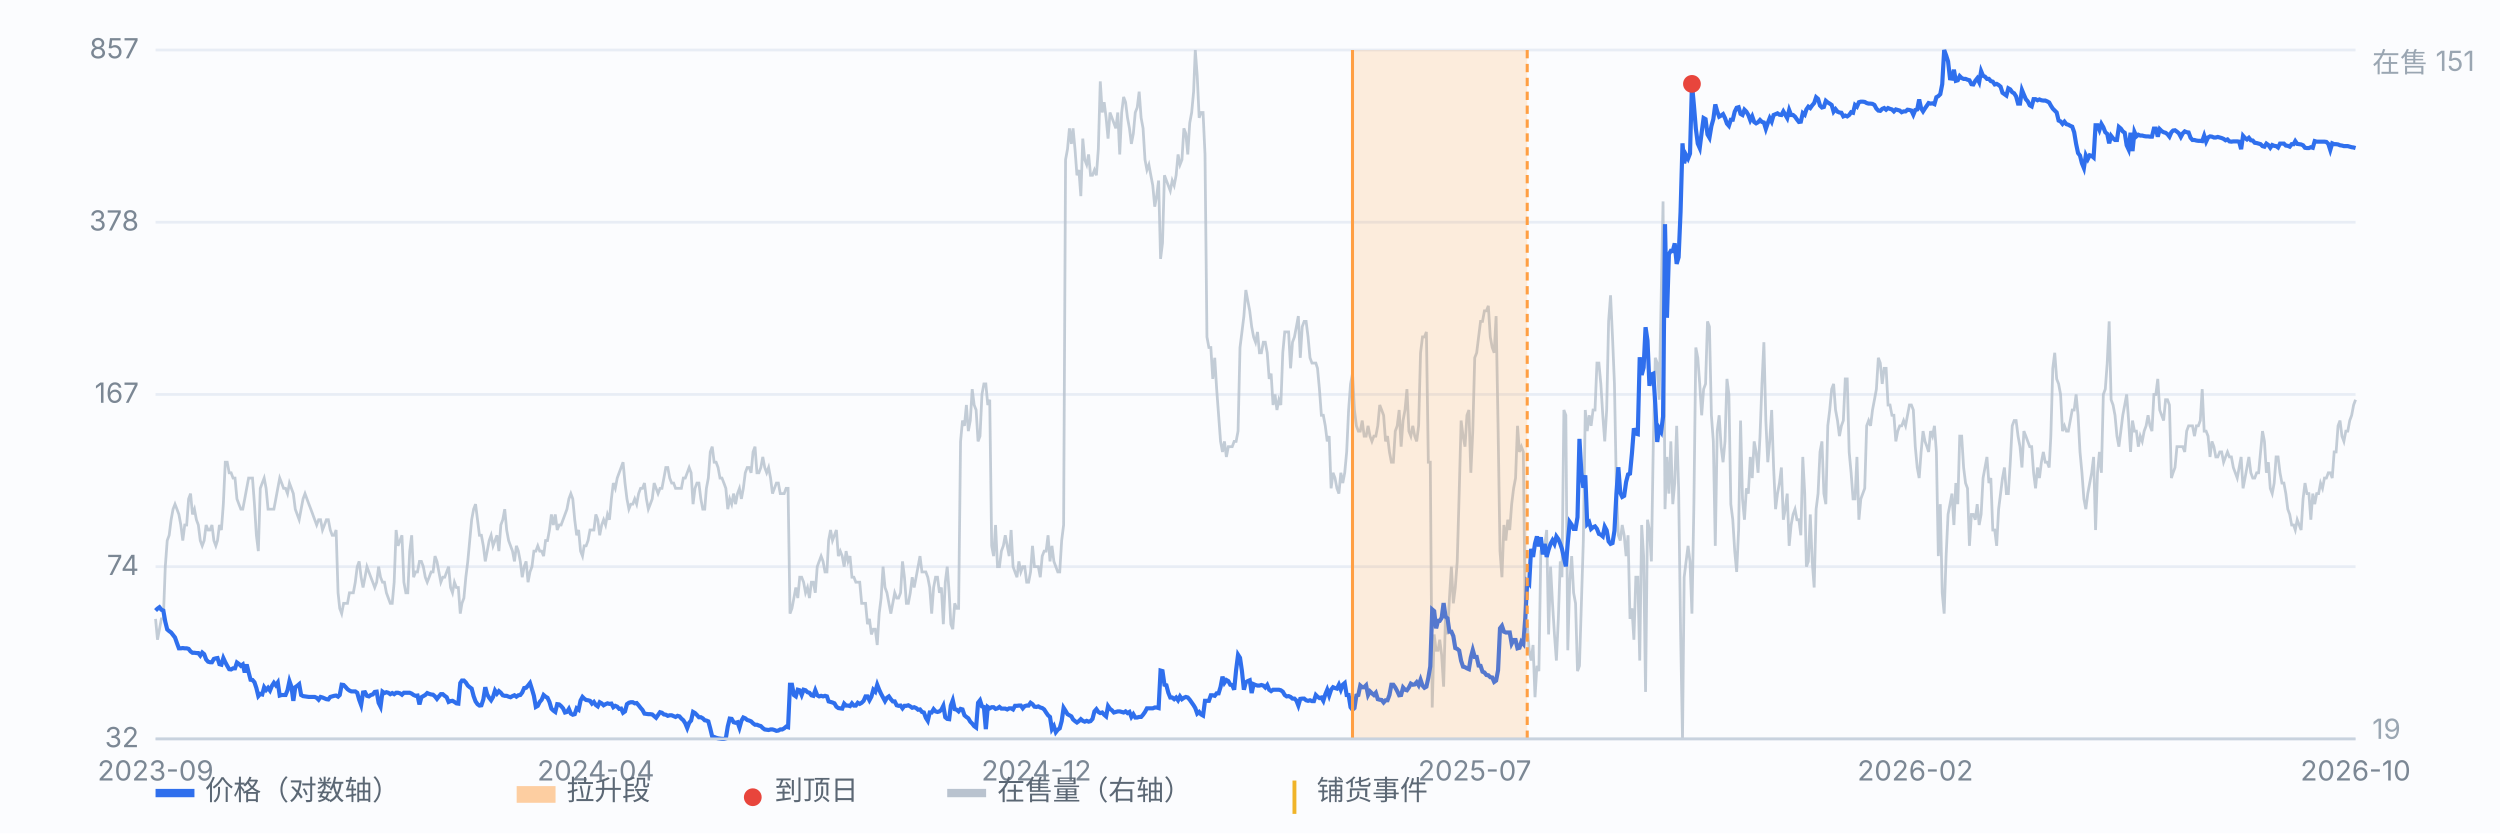
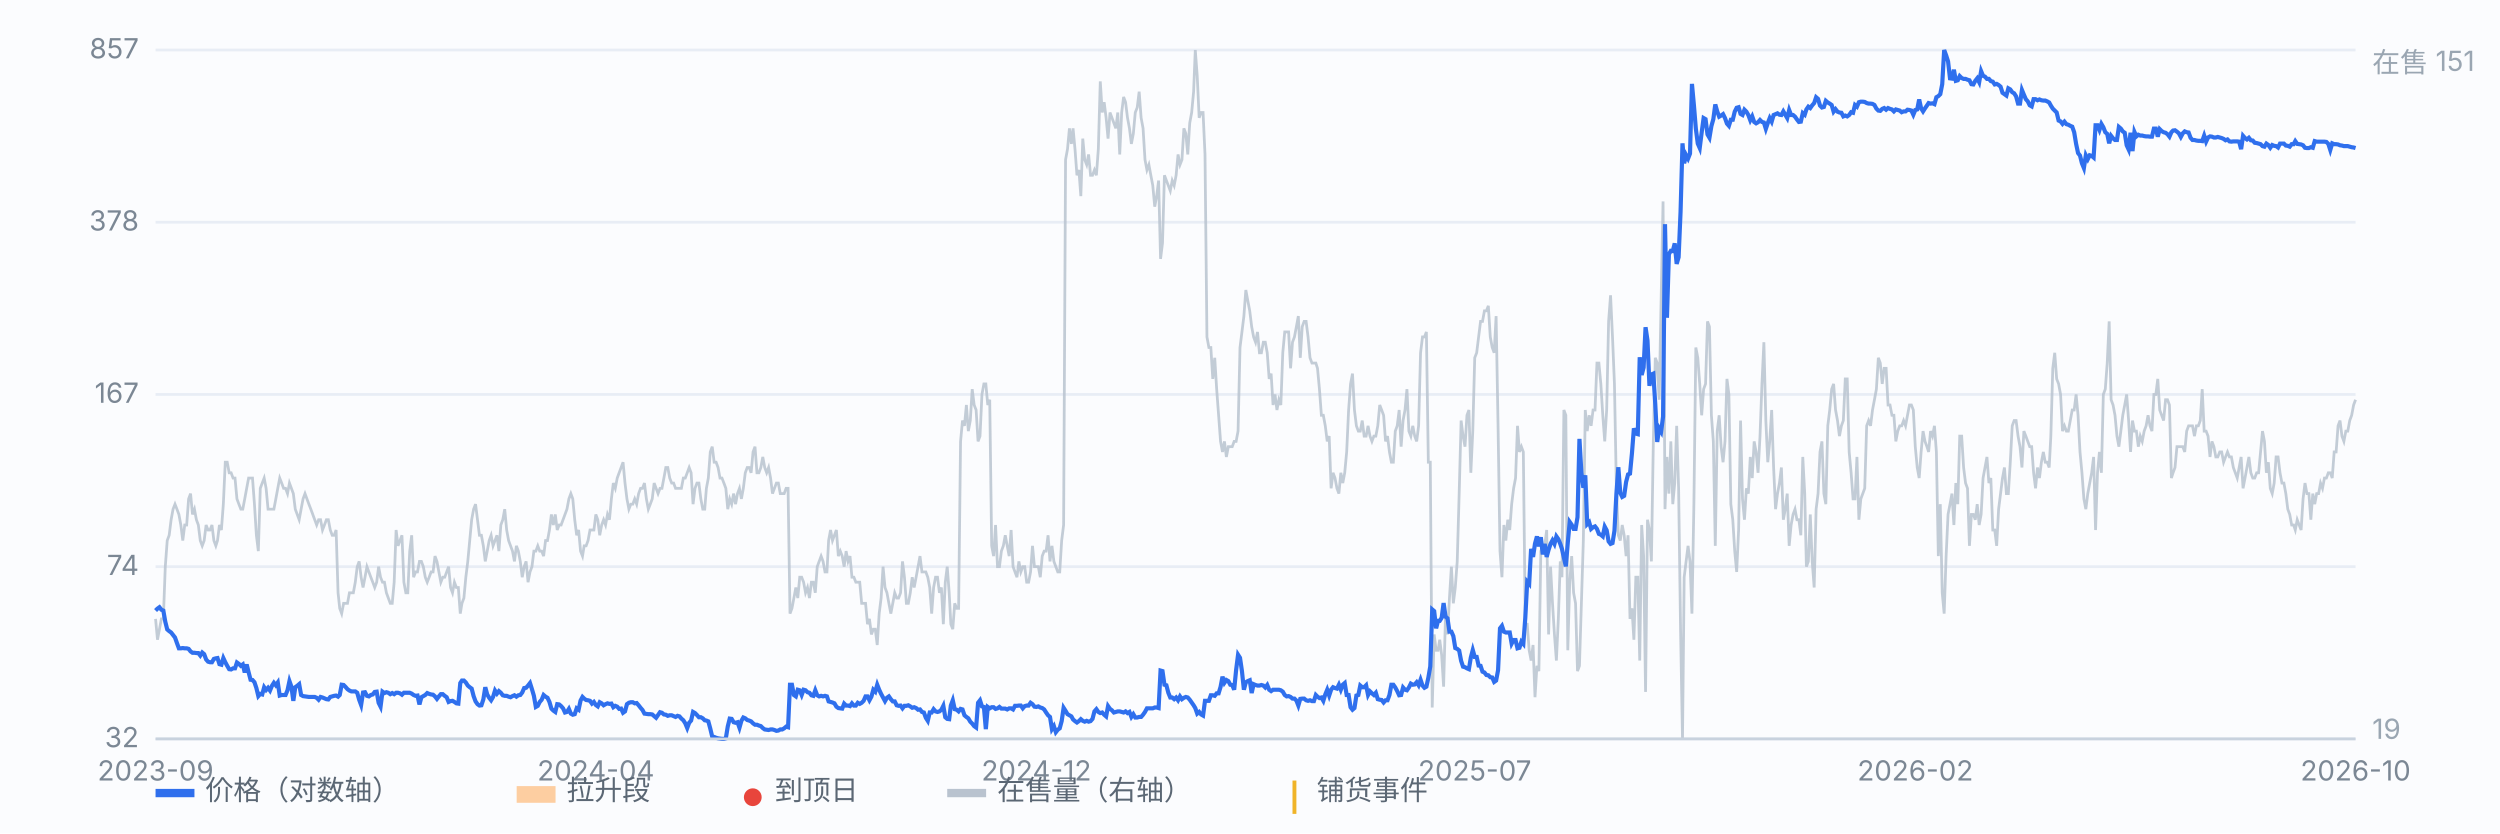
<svg xmlns="http://www.w3.org/2000/svg" viewBox="0 0 900 300" preserveAspectRatio="xMidYMid meet" style="width:100%;max-width:900px;height:auto;display:block" font-family="-apple-system,Segoe UI,Microsoft YaHei,sans-serif" font-size="10">
  <rect x="0" y="0" width="900" height="300" fill="#fbfcfe" />
  <line x1="56" y1="266.0" x2="848" y2="266.0" stroke="#e8edf5" stroke-width="1" />
  <text x="50" y="269.0" text-anchor="end" fill="#7b8794">32</text>
  <line x1="56" y1="204.0" x2="848" y2="204.0" stroke="#e8edf5" stroke-width="1" />
  <text x="50" y="207.0" text-anchor="end" fill="#7b8794">74</text>
  <line x1="56" y1="142.0" x2="848" y2="142.0" stroke="#e8edf5" stroke-width="1" />
  <text x="50" y="145.0" text-anchor="end" fill="#7b8794">167</text>
  <line x1="56" y1="80.0" x2="848" y2="80.0" stroke="#e8edf5" stroke-width="1" />
  <text x="50" y="83.0" text-anchor="end" fill="#7b8794">378</text>
  <line x1="56" y1="18.0" x2="848" y2="18.0" stroke="#e8edf5" stroke-width="1" />
  <text x="50" y="21.0" text-anchor="end" fill="#7b8794">857</text>
  <path d="M56.0 222.8 L56.7 230.3 L57.4 226.5 L58.1 222.8 L58.8 222.8 L59.5 204.0 L60.2 194.6 L60.9 192.7 L61.6 187.1 L62.3 183.3 L63.0 181.5 L63.7 183.3 L64.4 185.2 L65.1 189.0 L65.8 194.6 L66.5 189.0 L67.2 189.0 L67.9 179.6 L68.6 177.7 L69.3 185.2 L70.0 183.3 L70.7 187.1 L71.4 189.0 L72.1 194.6 L72.8 196.5 L73.5 194.6 L74.2 189.0 L74.9 190.8 L75.6 190.8 L76.3 189.0 L77.0 194.6 L77.7 196.5 L78.3 194.6 L79.0 189.0 L79.7 190.8 L80.4 181.5 L81.1 166.4 L81.8 166.4 L82.5 170.2 L83.2 170.2 L83.9 172.1 L84.6 172.1 L85.3 179.6 L86.0 181.5 L86.7 183.3 L87.4 183.3 L88.1 179.6 L88.8 175.8 L89.5 172.1 L90.2 172.1 L90.9 172.1 L91.6 181.5 L92.3 192.7 L93.0 198.4 L93.7 175.8 L94.4 173.9 L95.1 172.1 L95.8 175.8 L96.5 183.3 L97.2 183.3 L97.9 183.3 L98.6 183.3 L99.3 179.6 L100.0 175.8 L100.7 172.1 L101.4 173.9 L102.1 175.8 L102.8 175.8 L103.5 177.7 L104.2 173.9 L104.9 175.8 L105.6 177.7 L106.3 183.3 L107.0 185.2 L107.7 187.1 L108.4 183.3 L109.1 179.6 L109.8 177.7 L110.5 179.6 L111.2 181.5 L111.9 183.3 L112.6 185.2 L113.3 187.1 L114.0 189.0 L114.7 187.1 L115.4 187.1 L116.1 190.8 L116.8 189.0 L117.5 187.1 L118.2 187.1 L118.9 190.8 L119.6 192.7 L120.3 192.7 L121.0 190.8 L121.7 213.4 L122.3 219.0 L123.0 220.9 L123.7 217.2 L124.4 217.2 L125.1 217.2 L125.8 213.4 L126.5 213.4 L127.2 213.4 L127.9 209.6 L128.6 204.0 L129.3 202.1 L130.0 207.8 L130.7 211.5 L131.4 207.8 L132.1 204.0 L132.8 205.9 L133.5 207.8 L134.2 209.6 L134.9 211.5 L135.6 209.6 L136.3 204.0 L137.0 207.8 L137.7 209.6 L138.4 209.6 L139.1 213.4 L139.8 215.3 L140.5 217.2 L141.2 217.2 L141.9 209.6 L142.6 190.8 L143.3 196.5 L144.0 194.6 L144.7 192.7 L145.4 209.6 L146.1 213.4 L146.8 213.4 L147.5 198.4 L148.2 192.7 L148.9 207.8 L149.6 205.9 L150.3 205.9 L151.0 202.1 L151.7 202.1 L152.4 204.0 L153.1 207.8 L153.8 209.6 L154.5 207.8 L155.2 205.9 L155.9 205.9 L156.6 200.2 L157.3 202.1 L158.0 205.9 L158.7 209.6 L159.4 207.8 L160.1 207.8 L160.8 205.9 L161.5 204.0 L162.2 211.5 L162.9 213.4 L163.6 209.6 L164.3 211.5 L165.0 211.5 L165.7 220.9 L166.3 217.2 L167.0 215.3 L167.7 207.8 L168.4 202.1 L169.1 194.6 L169.8 187.1 L170.5 183.3 L171.2 181.5 L171.9 187.1 L172.6 192.7 L173.3 192.7 L174.0 196.5 L174.7 202.1 L175.4 198.4 L176.1 194.6 L176.8 192.7 L177.5 196.5 L178.2 194.6 L178.9 192.7 L179.6 198.4 L180.3 189.0 L181.0 187.1 L181.7 183.3 L182.4 190.8 L183.1 194.6 L183.8 196.5 L184.5 198.4 L185.2 202.1 L185.9 196.5 L186.6 198.4 L187.3 202.1 L188.0 207.8 L188.7 204.0 L189.4 202.1 L190.1 209.6 L190.8 205.9 L191.5 204.0 L192.2 198.4 L192.9 198.4 L193.6 196.5 L194.3 198.4 L195.0 198.4 L195.7 200.2 L196.4 194.6 L197.1 194.6 L197.8 190.8 L198.5 185.2 L199.2 189.0 L199.9 185.2 L200.6 190.8 L201.3 189.0 L202.0 189.0 L202.7 187.1 L203.4 185.2 L204.1 183.3 L204.8 179.6 L205.5 177.7 L206.2 179.6 L206.9 187.1 L207.6 192.7 L208.3 190.8 L209.0 198.4 L209.7 200.2 L210.3 196.5 L211.0 196.5 L211.7 194.6 L212.4 190.8 L213.1 190.8 L213.8 190.8 L214.5 185.2 L215.2 187.1 L215.9 192.7 L216.6 189.0 L217.3 187.1 L218.0 189.0 L218.7 185.2 L219.4 187.1 L220.1 179.6 L220.8 173.9 L221.5 175.8 L222.2 172.1 L222.9 170.2 L223.6 168.3 L224.3 166.4 L225.0 173.9 L225.7 179.6 L226.4 183.3 L227.1 181.5 L227.8 181.5 L228.5 179.6 L229.2 181.5 L229.9 177.7 L230.6 175.8 L231.3 175.8 L232.0 173.9 L232.7 179.6 L233.4 183.3 L234.1 181.5 L234.8 179.6 L235.5 173.9 L236.2 175.8 L236.9 177.7 L237.6 175.8 L238.3 175.8 L239.0 172.1 L239.7 168.3 L240.4 168.3 L241.1 172.1 L241.8 173.9 L242.5 173.9 L243.2 175.8 L243.9 175.8 L244.6 175.8 L245.3 175.8 L246.0 172.1 L246.7 172.1 L247.4 170.2 L248.1 168.3 L248.8 170.2 L249.5 181.5 L250.2 175.8 L250.9 173.9 L251.6 173.9 L252.3 179.6 L253.0 183.3 L253.7 183.3 L254.3 175.8 L255.0 172.1 L255.7 162.7 L256.4 160.8 L257.1 166.4 L257.8 166.4 L258.5 168.3 L259.2 172.1 L259.9 172.1 L260.6 173.9 L261.3 175.8 L262.0 183.3 L262.7 179.6 L263.4 181.5 L264.1 177.7 L264.8 181.5 L265.5 177.7 L266.2 175.8 L266.9 179.6 L267.6 175.8 L268.3 170.2 L269.0 168.3 L269.7 168.3 L270.4 170.2 L271.1 162.7 L271.8 160.8 L272.5 170.2 L273.2 170.2 L273.9 168.3 L274.6 164.5 L275.3 168.3 L276.0 170.2 L276.7 168.3 L277.4 172.1 L278.1 177.7 L278.8 175.8 L279.5 173.9 L280.2 173.9 L280.9 177.7 L281.6 177.7 L282.3 177.7 L283.0 175.8 L283.7 175.8 L284.4 220.9 L285.1 219.0 L285.8 215.3 L286.5 211.5 L287.2 215.3 L287.9 207.8 L288.6 207.8 L289.3 209.6 L290.0 213.4 L290.7 211.5 L291.4 215.3 L292.1 209.6 L292.8 209.6 L293.5 213.4 L294.2 204.0 L294.9 202.1 L295.6 200.2 L296.3 202.1 L297.0 205.9 L297.7 205.9 L298.3 194.6 L299.0 190.8 L299.7 194.6 L300.4 192.7 L301.1 190.8 L301.8 200.2 L302.5 198.4 L303.2 200.2 L303.9 204.0 L304.6 198.4 L305.3 202.1 L306.0 200.2 L306.7 207.8 L307.4 207.8 L308.1 209.6 L308.8 209.6 L309.5 209.6 L310.2 217.2 L310.9 217.2 L311.6 217.2 L312.3 224.7 L313.0 222.8 L313.7 228.4 L314.4 226.5 L315.1 226.5 L315.8 232.2 L316.5 220.9 L317.2 215.3 L317.9 204.0 L318.6 211.5 L319.3 213.4 L320.0 217.2 L320.7 220.9 L321.4 217.2 L322.1 213.4 L322.8 215.3 L323.5 215.3 L324.2 213.4 L324.9 202.1 L325.6 207.8 L326.3 217.2 L327.0 217.2 L327.7 213.4 L328.4 207.8 L329.1 211.5 L329.8 207.8 L330.5 204.0 L331.2 200.2 L331.9 205.9 L332.6 205.9 L333.3 205.9 L334.0 207.8 L334.7 211.5 L335.4 220.9 L336.1 211.5 L336.8 207.8 L337.5 207.8 L338.2 213.4 L338.9 211.5 L339.6 224.7 L340.3 209.6 L341.0 204.0 L341.7 213.4 L342.3 224.7 L343.0 226.5 L343.7 217.2 L344.4 219.0 L345.1 219.0 L345.8 158.9 L346.5 151.4 L347.2 153.3 L347.9 145.8 L348.6 155.2 L349.3 151.4 L350.0 140.1 L350.7 145.8 L351.4 147.6 L352.1 158.9 L352.8 157.0 L353.5 142.0 L354.2 138.2 L354.9 138.2 L355.6 145.8 L356.3 143.9 L357.0 196.5 L357.7 200.2 L358.4 189.0 L359.1 204.0 L359.8 204.0 L360.5 198.4 L361.2 196.5 L361.9 192.7 L362.6 196.5 L363.3 200.2 L364.0 190.8 L364.7 204.0 L365.4 205.9 L366.1 207.8 L366.8 202.1 L367.5 205.9 L368.2 204.0 L368.9 204.0 L369.6 209.6 L370.3 209.6 L371.0 205.9 L371.7 196.5 L372.4 204.0 L373.1 204.0 L373.8 204.0 L374.5 207.8 L375.2 200.2 L375.9 198.4 L376.6 198.4 L377.3 192.7 L378.0 202.1 L378.7 196.5 L379.4 202.1 L380.1 204.0 L380.8 205.9 L381.5 205.9 L382.2 194.6 L382.9 189.0 L383.6 57.5 L384.3 53.7 L385.0 46.2 L385.7 51.8 L386.3 46.2 L387.0 53.7 L387.7 63.1 L388.4 61.2 L389.1 70.6 L389.8 49.9 L390.5 57.5 L391.2 59.3 L391.9 55.6 L392.6 63.1 L393.3 63.1 L394.0 61.2 L394.7 63.1 L395.4 53.7 L396.1 29.3 L396.8 40.5 L397.5 36.8 L398.2 42.4 L398.9 49.9 L399.6 40.5 L400.3 42.4 L401.0 44.3 L401.7 46.2 L402.4 40.5 L403.1 55.6 L403.8 40.5 L404.5 34.9 L405.2 36.8 L405.9 42.4 L406.6 46.2 L407.3 51.8 L408.0 48.1 L408.7 40.5 L409.4 38.7 L410.1 33.0 L410.8 42.4 L411.5 46.2 L412.2 57.5 L412.9 61.2 L413.6 59.3 L414.3 63.1 L415.0 66.8 L415.7 74.4 L416.4 70.6 L417.1 65.0 L417.8 93.2 L418.5 87.5 L419.2 63.1 L419.9 65.0 L420.6 66.8 L421.3 68.7 L422.0 65.0 L422.7 66.8 L423.4 63.1 L424.1 55.6 L424.8 59.3 L425.5 57.5 L426.2 46.2 L426.9 48.1 L427.6 55.6 L428.3 44.3 L429.0 40.5 L429.7 33.0 L430.3 18.0 L431.0 27.4 L431.7 42.4 L432.4 40.5 L433.1 40.5 L433.8 55.6 L434.5 121.3 L435.2 125.1 L435.9 125.1 L436.6 136.4 L437.3 128.8 L438.0 140.1 L438.7 149.5 L439.4 158.9 L440.1 162.7 L440.8 158.9 L441.5 164.5 L442.2 160.8 L442.9 160.8 L443.6 160.8 L444.3 158.9 L445.0 158.9 L445.7 155.2 L446.4 125.1 L447.1 119.5 L447.8 113.8 L448.5 104.4 L449.2 108.2 L449.9 111.9 L450.6 117.6 L451.3 121.3 L452.0 123.2 L452.7 119.5 L453.4 127.0 L454.1 127.0 L454.8 123.2 L455.5 123.2 L456.2 127.0 L456.9 136.4 L457.6 134.5 L458.3 145.8 L459.0 142.0 L459.7 147.6 L460.4 143.9 L461.1 145.8 L461.8 127.0 L462.5 119.5 L463.2 119.5 L463.9 119.5 L464.6 132.6 L465.3 123.2 L466.0 121.3 L466.7 117.6 L467.4 113.8 L468.1 128.8 L468.8 117.6 L469.5 115.7 L470.2 115.7 L470.9 121.3 L471.6 128.8 L472.3 130.7 L473.0 130.7 L473.7 130.7 L474.3 132.6 L475.0 140.1 L475.7 149.5 L476.4 149.5 L477.1 153.3 L477.8 158.9 L478.5 157.0 L479.2 175.8 L479.9 170.2 L480.6 172.1 L481.3 175.8 L482.0 177.7 L482.7 170.2 L483.4 173.9 L484.1 170.2 L484.8 162.7 L485.5 147.6 L486.2 138.2 L486.9 134.5 L487.6 147.6 L488.3 153.3 L489.0 155.2 L489.7 155.2 L490.4 151.4 L491.1 157.0 L491.8 157.0 L492.5 153.3 L493.2 157.0 L493.9 158.9 L494.6 157.0 L495.3 157.0 L496.0 153.3 L496.7 145.8 L497.4 147.6 L498.1 149.5 L498.8 158.9 L499.5 157.0 L500.2 162.7 L500.9 166.4 L501.6 166.4 L502.3 155.2 L503.0 153.3 L503.7 147.6 L504.4 160.8 L505.1 151.4 L505.8 147.6 L506.5 140.1 L507.2 155.2 L507.9 157.0 L508.6 153.3 L509.3 157.0 L510.0 158.9 L510.7 153.3 L511.4 127.0 L512.1 121.3 L512.8 121.3 L513.5 119.5 L514.2 166.4 L514.9 166.4 L515.6 254.7 L516.3 228.4 L517.0 234.1 L517.7 234.1 L518.3 230.3 L519.0 235.9 L519.7 247.2 L520.4 220.9 L521.1 228.4 L521.8 215.3 L522.5 204.0 L523.2 217.2 L523.9 211.5 L524.6 202.1 L525.3 177.7 L526.0 151.4 L526.7 157.0 L527.4 160.8 L528.1 149.5 L528.8 147.6 L529.5 170.2 L530.2 155.2 L530.9 128.8 L531.6 127.0 L532.3 121.3 L533.0 115.7 L533.7 115.7 L534.4 111.9 L535.1 111.9 L535.8 110.1 L536.5 121.3 L537.2 125.1 L537.9 127.0 L538.6 113.8 L539.3 153.3 L540.0 198.4 L540.7 207.8 L541.4 189.0 L542.1 194.6 L542.8 187.1 L543.5 190.8 L544.2 181.5 L544.9 175.8 L545.6 172.1 L546.3 153.3 L547.0 162.7 L547.7 160.8 L548.4 162.7 L549.1 224.7 L549.8 224.7 L550.5 234.1 L551.2 237.8 L551.9 232.2 L552.6 251.0 L553.3 239.7 L554.0 241.6 L554.7 198.4 L555.4 196.5 L556.1 196.5 L556.8 190.8 L557.5 228.4 L558.2 204.0 L558.9 217.2 L559.6 228.4 L560.3 237.8 L561.0 222.8 L561.7 202.1 L562.3 207.8 L563.0 147.6 L563.7 149.5 L564.4 234.1 L565.1 209.6 L565.8 200.2 L566.5 213.4 L567.2 217.2 L567.9 241.6 L568.6 239.7 L569.3 217.2 L570.0 194.6 L570.7 147.6 L571.4 155.2 L572.1 149.5 L572.8 153.3 L573.5 147.6 L574.2 147.6 L574.9 130.7 L575.6 130.7 L576.3 138.2 L577.0 149.5 L577.7 158.9 L578.4 147.6 L579.1 115.7 L579.8 106.3 L580.5 121.3 L581.2 138.2 L581.9 175.8 L582.6 192.7 L583.3 194.6 L584.0 189.0 L584.7 192.7 L585.4 200.2 L586.1 192.7 L586.8 222.8 L587.5 219.0 L588.2 230.3 L588.9 207.8 L589.6 207.8 L590.3 237.8 L591.0 189.0 L591.7 200.2 L592.4 249.1 L593.1 187.1 L593.8 190.8 L594.5 202.1 L595.2 158.9 L595.9 128.8 L596.6 130.7 L597.3 143.9 L598.0 108.2 L598.7 72.5 L599.4 183.3 L600.1 164.5 L600.8 177.7 L601.5 158.9 L602.2 181.5 L602.9 173.9 L603.6 153.3 L604.3 175.8 L605.0 226.5 L605.7 266.0 L606.3 207.8 L607.0 202.1 L607.7 196.5 L608.4 202.1 L609.1 220.9 L609.8 181.5 L610.5 125.1 L611.2 128.8 L611.9 138.2 L612.6 149.5 L613.3 140.1 L614.0 138.2 L614.7 115.7 L615.4 117.6 L616.1 149.5 L616.8 158.9 L617.5 196.5 L618.2 155.2 L618.9 149.5 L619.6 160.8 L620.3 166.4 L621.0 158.9 L621.7 136.4 L622.4 142.0 L623.1 181.5 L623.8 187.1 L624.5 198.4 L625.2 205.9 L625.9 190.8 L626.6 151.4 L627.3 179.6 L628.0 187.1 L628.7 175.8 L629.4 177.7 L630.1 164.5 L630.8 172.1 L631.5 158.9 L632.2 162.7 L632.9 170.2 L633.6 157.0 L634.3 138.2 L635.0 123.2 L635.7 151.4 L636.4 166.4 L637.1 158.9 L637.8 147.6 L638.5 168.3 L639.2 183.3 L639.9 177.7 L640.6 173.9 L641.3 168.3 L642.0 187.1 L642.7 183.3 L643.4 177.7 L644.1 196.5 L644.8 189.0 L645.5 185.2 L646.2 183.3 L646.9 187.1 L647.6 187.1 L648.3 192.7 L649.0 164.5 L649.7 177.7 L650.3 204.0 L651.0 202.1 L651.7 185.2 L652.4 202.1 L653.1 211.5 L653.8 183.3 L654.5 177.7 L655.2 162.7 L655.9 158.9 L656.6 177.7 L657.3 181.5 L658.0 153.3 L658.7 147.6 L659.4 140.1 L660.1 138.2 L660.8 147.6 L661.5 151.4 L662.2 157.0 L662.9 153.3 L663.6 151.4 L664.3 136.4 L665.0 136.4 L665.7 162.7 L666.4 170.2 L667.1 179.6 L667.8 179.6 L668.5 164.5 L669.2 187.1 L669.9 179.6 L670.6 177.7 L671.3 175.8 L672.0 153.3 L672.7 151.4 L673.4 153.3 L674.1 147.6 L674.8 143.9 L675.5 140.1 L676.2 128.8 L676.9 130.7 L677.6 138.2 L678.3 132.6 L679.0 132.6 L679.7 145.8 L680.4 145.8 L681.1 149.5 L681.8 149.5 L682.5 158.9 L683.2 155.2 L683.9 153.3 L684.6 153.3 L685.3 151.4 L686.0 153.3 L686.7 149.5 L687.4 145.8 L688.1 145.8 L688.8 147.6 L689.5 160.8 L690.2 168.3 L690.9 172.1 L691.6 162.7 L692.3 155.2 L693.0 158.9 L693.7 160.8 L694.3 162.7 L695.0 155.2 L695.7 157.0 L696.4 153.3 L697.1 162.7 L697.8 200.2 L698.5 181.5 L699.2 213.4 L699.9 220.9 L700.6 200.2 L701.3 185.2 L702.0 181.5 L702.7 177.7 L703.4 189.0 L704.1 173.9 L704.8 181.5 L705.5 157.0 L706.2 157.0 L706.9 168.3 L707.6 173.9 L708.3 175.8 L709.0 196.5 L709.7 185.2 L710.4 185.2 L711.1 187.1 L711.8 181.5 L712.5 189.0 L713.2 185.2 L713.9 172.1 L714.6 168.3 L715.3 164.5 L716.0 173.9 L716.7 172.1 L717.4 190.8 L718.1 190.8 L718.8 196.5 L719.5 183.3 L720.2 177.7 L720.9 172.1 L721.6 168.3 L722.3 177.7 L723.0 177.7 L723.7 166.4 L724.4 153.3 L725.1 151.4 L725.8 151.4 L726.5 157.0 L727.2 160.8 L727.9 168.3 L728.6 155.2 L729.3 157.0 L730.0 158.9 L730.7 160.8 L731.4 160.8 L732.1 170.2 L732.8 175.8 L733.5 168.3 L734.2 172.1 L734.9 166.4 L735.6 162.7 L736.3 166.4 L737.0 166.4 L737.7 168.3 L738.3 157.0 L739.0 132.6 L739.7 127.0 L740.4 136.4 L741.1 138.2 L741.8 142.0 L742.5 155.2 L743.2 153.3 L743.9 155.2 L744.6 155.2 L745.3 151.4 L746.0 147.6 L746.7 147.6 L747.4 142.0 L748.1 149.5 L748.8 162.7 L749.5 170.2 L750.2 179.6 L750.9 183.3 L751.6 177.7 L752.3 173.9 L753.0 170.2 L753.7 164.5 L754.4 190.8 L755.1 170.2 L755.8 162.7 L756.5 170.2 L757.2 142.0 L757.9 140.1 L758.6 130.7 L759.3 115.7 L760.0 143.9 L760.7 145.8 L761.4 149.5 L762.1 157.0 L762.8 160.8 L763.5 155.2 L764.2 149.5 L764.9 145.8 L765.6 142.0 L766.3 151.4 L767.0 162.7 L767.7 151.4 L768.4 155.2 L769.1 155.2 L769.8 160.8 L770.5 157.0 L771.2 158.9 L771.9 155.2 L772.6 153.3 L773.3 149.5 L774.0 153.3 L774.7 155.2 L775.4 142.0 L776.1 142.0 L776.8 136.4 L777.5 147.6 L778.2 149.5 L778.9 151.4 L779.6 143.9 L780.3 143.9 L781.0 145.8 L781.7 172.1 L782.3 170.2 L783.0 168.3 L783.7 160.8 L784.4 160.8 L785.1 160.8 L785.8 160.8 L786.5 162.7 L787.2 155.2 L787.9 153.3 L788.6 153.3 L789.3 153.3 L790.0 157.0 L790.7 153.3 L791.4 153.3 L792.1 151.4 L792.8 140.1 L793.5 155.2 L794.2 155.2 L794.9 157.0 L795.6 164.5 L796.3 158.9 L797.0 160.8 L797.7 164.5 L798.4 164.5 L799.1 162.7 L799.8 162.7 L800.5 166.4 L801.2 164.5 L801.9 162.7 L802.6 164.5 L803.3 164.5 L804.0 168.3 L804.7 170.2 L805.4 172.1 L806.1 168.3 L806.8 164.5 L807.5 175.8 L808.2 172.1 L808.9 168.3 L809.6 164.5 L810.3 170.2 L811.0 172.1 L811.7 172.1 L812.4 170.2 L813.1 170.2 L813.8 162.7 L814.5 155.2 L815.2 158.9 L815.9 170.2 L816.6 166.4 L817.3 175.8 L818.0 177.7 L818.7 173.9 L819.4 164.5 L820.1 164.5 L820.8 170.2 L821.5 173.9 L822.2 173.9 L822.9 177.7 L823.6 183.3 L824.3 185.2 L825.0 189.0 L825.7 189.0 L826.3 190.8 L827.0 187.1 L827.7 189.0 L828.4 190.8 L829.1 179.6 L829.8 173.9 L830.5 177.7 L831.2 177.7 L831.9 187.1 L832.6 177.7 L833.3 181.5 L834.0 177.7 L834.7 177.7 L835.4 173.9 L836.1 175.8 L836.8 172.1 L837.5 172.1 L838.2 170.2 L838.9 170.2 L839.6 172.1 L840.3 162.7 L841.0 162.7 L841.7 153.3 L842.4 151.4 L843.1 157.0 L843.8 158.9 L844.5 155.2 L845.2 155.2 L845.9 151.4 L846.6 149.5 L847.3 145.8 L848.0 143.9" fill="none" stroke="#b9c3cf" stroke-width="1" opacity="0.85" />
  <text x="854" y="26" fill="#9aa6b2">在售 151</text>
  <text x="854" y="266" fill="#9aa6b2">19</text>
  <path d="M56.0 219.8 L56.7 219.1 L57.4 218.6 L58.1 219.5 L58.8 219.8 L59.5 223.8 L60.2 226.6 L60.9 227.2 L61.6 227.7 L62.3 228.6 L63.0 229.5 L63.7 231.5 L64.4 233.4 L65.1 233.4 L65.8 233.3 L66.5 233.4 L67.2 233.4 L67.9 233.6 L68.6 234.5 L69.3 235.0 L70.0 235.0 L70.7 235.1 L71.4 235.1 L72.1 236.0 L72.8 234.9 L73.5 235.5 L74.2 237.4 L74.9 238.2 L75.6 238.4 L76.3 238.4 L77.0 237.2 L77.7 237.0 L78.3 236.9 L79.0 239.1 L79.7 239.3 L80.4 236.9 L81.1 238.4 L81.8 239.7 L82.5 240.9 L83.2 241.0 L83.9 240.6 L84.6 240.6 L85.3 238.5 L86.0 239.0 L86.7 239.7 L87.4 239.2 L88.1 242.1 L88.8 239.2 L89.5 242.0 L90.2 244.7 L90.9 244.8 L91.6 245.6 L92.3 247.7 L93.0 250.6 L93.7 249.8 L94.4 250.0 L95.1 247.4 L95.8 248.4 L96.5 247.6 L97.2 248.6 L97.9 246.9 L98.6 245.8 L99.3 246.7 L100.0 245.7 L100.7 250.4 L101.4 250.2 L102.1 250.2 L102.8 250.2 L103.5 248.5 L104.2 245.2 L104.9 247.2 L105.6 252.3 L106.3 247.4 L107.0 246.9 L107.7 246.3 L108.4 250.2 L109.1 250.6 L109.8 250.7 L110.5 250.8 L111.2 250.9 L111.9 250.9 L112.6 250.9 L113.3 250.9 L114.0 251.2 L114.7 251.9 L115.4 250.9 L116.1 251.1 L116.8 251.4 L117.5 251.7 L118.2 251.8 L118.9 250.9 L119.6 250.7 L120.3 250.5 L121.0 250.4 L121.7 250.8 L122.3 250.2 L123.0 246.5 L123.7 246.6 L124.4 247.3 L125.1 248.1 L125.8 248.6 L126.5 248.9 L127.2 248.9 L127.9 248.9 L128.6 249.4 L129.3 251.9 L130.0 253.8 L130.7 249.3 L131.4 249.2 L132.1 250.5 L132.8 250.7 L133.5 250.2 L134.2 250.0 L134.9 249.1 L135.6 249.0 L136.3 253.0 L137.0 254.4 L137.7 249.0 L138.4 249.5 L139.1 249.2 L139.8 249.4 L140.5 249.9 L141.2 249.5 L141.9 249.9 L142.6 249.4 L143.3 249.4 L144.0 249.6 L144.7 250.1 L145.4 249.4 L146.1 249.4 L146.8 249.4 L147.5 249.4 L148.2 249.7 L148.9 250.2 L149.6 250.5 L150.3 250.4 L151.0 253.6 L151.7 251.0 L152.4 250.6 L153.1 250.2 L153.8 249.5 L154.5 249.8 L155.2 250.0 L155.9 250.1 L156.6 250.7 L157.3 251.6 L158.0 250.7 L158.7 249.9 L159.4 249.9 L160.1 250.5 L160.8 251.0 L161.5 252.7 L162.2 252.4 L162.9 252.3 L163.6 252.7 L164.3 253.2 L165.0 253.3 L165.7 245.9 L166.3 245.0 L167.0 245.0 L167.7 245.7 L168.4 246.8 L169.1 247.4 L169.8 247.9 L170.5 250.6 L171.2 252.5 L171.9 253.5 L172.6 254.0 L173.3 253.9 L174.0 251.8 L174.7 247.4 L175.4 250.0 L176.1 251.2 L176.8 252.1 L177.5 250.9 L178.2 248.6 L178.9 249.7 L179.6 248.8 L180.3 249.4 L181.0 250.3 L181.7 250.5 L182.4 250.5 L183.1 250.8 L183.8 251.0 L184.5 250.6 L185.2 250.3 L185.9 250.8 L186.6 250.3 L187.3 250.2 L188.0 249.3 L188.7 247.7 L189.4 247.6 L190.1 246.8 L190.8 245.9 L191.5 248.1 L192.2 250.5 L192.9 254.5 L193.6 254.1 L194.3 252.7 L195.0 251.9 L195.7 250.2 L196.4 250.8 L197.1 251.2 L197.8 252.7 L198.5 255.1 L199.2 255.8 L199.9 256.3 L200.6 253.5 L201.3 253.6 L202.0 254.2 L202.7 255.0 L203.4 256.5 L204.1 256.3 L204.8 255.2 L205.5 256.9 L206.2 257.3 L206.9 257.1 L207.6 255.0 L208.3 255.5 L209.0 252.2 L209.7 250.9 L210.3 251.5 L211.0 252.0 L211.7 252.1 L212.4 252.3 L213.1 253.3 L213.8 252.7 L214.5 253.8 L215.2 254.3 L215.9 252.8 L216.6 253.2 L217.3 253.9 L218.0 253.5 L218.7 253.2 L219.4 253.4 L220.1 253.3 L220.8 254.6 L221.5 254.1 L222.2 254.4 L222.9 255.2 L223.6 255.1 L224.3 256.6 L225.0 256.1 L225.7 253.5 L226.4 253.0 L227.1 252.8 L227.8 252.8 L228.5 253.2 L229.2 253.1 L229.9 253.9 L230.6 254.8 L231.3 255.6 L232.0 256.9 L232.7 257.0 L233.4 257.1 L234.1 257.1 L234.8 257.2 L235.5 257.8 L236.2 258.4 L236.9 257.4 L237.6 256.4 L238.3 256.6 L239.0 257.2 L239.7 257.3 L240.4 257.7 L241.1 257.5 L241.8 257.5 L242.5 257.8 L243.2 258.1 L243.9 257.7 L244.6 257.9 L245.3 258.7 L246.0 259.3 L246.7 260.4 L247.4 262.1 L248.1 260.2 L248.8 259.4 L249.5 256.3 L250.2 256.7 L250.9 257.4 L251.6 258.2 L252.3 258.2 L253.0 258.6 L253.7 259.3 L254.3 259.4 L255.0 259.7 L255.7 262.3 L256.4 265.2 L257.1 265.3 L257.8 265.6 L258.5 265.8 L259.2 265.9 L259.9 266.0 L260.6 266.0 L261.3 265.8 L262.0 261.5 L262.7 258.7 L263.4 258.8 L264.1 260.0 L264.8 260.2 L265.5 260.0 L266.2 262.0 L266.9 259.5 L267.6 258.3 L268.3 258.6 L269.0 259.2 L269.7 259.4 L270.4 259.7 L271.1 260.4 L271.8 260.9 L272.5 260.9 L273.2 261.2 L273.9 261.4 L274.6 262.1 L275.3 262.6 L276.0 262.7 L276.7 262.8 L277.4 262.6 L278.1 262.6 L278.8 262.8 L279.5 263.1 L280.2 263.0 L280.9 262.6 L281.6 262.6 L282.3 262.2 L283.0 261.6 L283.7 261.8 L284.4 246.5 L285.1 246.5 L285.8 250.2 L286.5 250.7 L287.2 248.3 L287.9 248.5 L288.6 250.2 L289.3 248.3 L290.0 248.5 L290.7 249.2 L291.4 249.4 L292.1 250.3 L292.8 250.5 L293.5 248.5 L294.2 250.3 L294.9 250.7 L295.6 250.5 L296.3 250.7 L297.0 250.5 L297.7 250.7 L298.3 252.5 L299.0 252.7 L299.7 252.9 L300.4 253.2 L301.1 254.4 L301.8 254.9 L302.5 255.0 L303.2 255.1 L303.9 253.3 L304.6 254.0 L305.3 254.0 L306.0 254.2 L306.7 253.2 L307.4 254.0 L308.1 254.0 L308.8 253.0 L309.5 253.4 L310.2 253.0 L310.9 252.3 L311.6 250.7 L312.3 250.7 L313.0 252.1 L313.7 250.8 L314.4 248.3 L315.1 249.0 L315.8 246.5 L316.5 248.3 L317.2 249.8 L317.9 251.1 L318.6 252.4 L319.3 251.2 L320.0 250.7 L320.7 251.7 L321.4 252.5 L322.1 252.5 L322.8 253.9 L323.5 254.1 L324.2 254.0 L324.9 255.0 L325.6 254.1 L326.3 254.1 L327.0 253.9 L327.7 254.3 L328.4 254.8 L329.1 254.6 L329.8 254.9 L330.5 255.5 L331.2 255.4 L331.9 256.3 L332.6 256.5 L333.3 258.4 L334.0 259.5 L334.7 256.5 L335.4 256.5 L336.1 255.3 L336.8 256.1 L337.5 256.3 L338.2 256.1 L338.9 255.5 L339.6 254.1 L340.3 258.2 L341.0 258.8 L341.7 258.9 L342.3 254.0 L343.0 252.1 L343.7 255.3 L344.4 255.5 L345.1 256.1 L345.8 255.2 L346.5 255.4 L347.2 257.5 L347.9 258.1 L348.6 258.6 L349.3 259.8 L350.0 260.5 L350.7 261.4 L351.4 261.9 L352.1 253.0 L352.8 252.1 L353.5 254.3 L354.2 254.5 L354.9 262.5 L355.6 254.5 L356.3 255.0 L357.0 254.6 L357.7 254.6 L358.4 255.2 L359.1 255.0 L359.8 254.5 L360.5 255.1 L361.2 255.1 L361.9 255.1 L362.6 255.4 L363.3 255.0 L364.0 255.0 L364.7 255.4 L365.4 254.1 L366.1 254.1 L366.8 254.0 L367.5 254.0 L368.2 255.0 L368.9 254.2 L369.6 254.0 L370.3 254.0 L371.0 253.0 L371.7 253.5 L372.4 254.4 L373.1 254.5 L373.8 254.3 L374.5 254.7 L375.2 254.9 L375.9 255.4 L376.6 256.5 L377.3 257.5 L378.0 258.1 L378.7 262.5 L379.4 261.4 L380.1 263.6 L380.8 262.7 L381.5 262.2 L382.2 259.6 L382.9 254.8 L383.6 255.9 L384.3 257.1 L385.0 257.5 L385.7 257.9 L386.3 259.0 L387.0 259.6 L387.7 260.1 L388.4 259.6 L389.1 258.9 L389.8 259.5 L390.5 259.8 L391.2 259.5 L391.9 259.8 L392.6 259.6 L393.3 258.8 L394.0 256.1 L394.7 255.3 L395.4 256.3 L396.1 256.7 L396.8 256.5 L397.5 257.3 L398.2 257.9 L398.9 254.2 L399.6 255.2 L400.3 255.7 L401.0 256.5 L401.7 256.3 L402.4 256.1 L403.1 256.1 L403.8 256.3 L404.5 256.5 L405.2 256.1 L405.9 256.7 L406.6 256.3 L407.3 258.1 L408.0 257.1 L408.7 258.3 L409.4 258.3 L410.1 258.1 L410.8 258.1 L411.5 257.3 L412.2 256.3 L412.9 255.0 L413.6 255.0 L414.3 255.0 L415.0 255.0 L415.7 254.7 L416.4 254.7 L417.1 254.9 L417.8 241.4 L418.5 241.6 L419.2 246.5 L419.9 246.7 L420.6 249.4 L421.3 251.1 L422.0 251.1 L422.7 251.7 L423.4 251.1 L424.1 252.1 L424.8 250.7 L425.5 251.7 L426.2 251.2 L426.9 250.9 L427.6 251.1 L428.3 251.9 L429.0 252.9 L429.7 253.9 L430.3 254.9 L431.0 256.9 L431.7 256.3 L432.4 257.2 L433.1 257.6 L433.8 252.3 L434.5 252.3 L435.2 252.3 L435.9 250.3 L436.6 250.3 L437.3 250.5 L438.0 249.6 L438.7 249.6 L439.4 247.3 L440.1 243.6 L440.8 245.8 L441.5 244.8 L442.2 245.2 L442.9 246.5 L443.6 246.6 L444.3 248.3 L445.0 241.2 L445.7 235.7 L446.4 236.8 L447.1 241.6 L447.8 248.3 L448.5 245.6 L449.2 245.2 L449.9 244.9 L450.6 249.5 L451.3 246.3 L452.0 246.6 L452.7 246.8 L453.4 246.8 L454.1 246.6 L454.8 246.8 L455.5 247.5 L456.2 246.6 L456.9 248.3 L457.6 248.8 L458.3 248.3 L459.0 248.3 L459.7 248.3 L460.4 248.3 L461.1 248.5 L461.8 249.0 L462.5 250.2 L463.2 250.7 L463.9 250.6 L464.6 250.9 L465.3 251.5 L466.0 251.5 L466.7 252.2 L467.4 254.0 L468.1 251.6 L468.8 251.5 L469.5 251.5 L470.2 252.1 L470.9 252.3 L471.6 252.1 L472.3 252.4 L473.0 252.4 L473.7 250.2 L474.3 250.8 L475.0 251.3 L475.7 251.1 L476.4 252.3 L477.1 250.0 L477.8 248.3 L478.5 250.4 L479.2 248.3 L479.9 247.4 L480.6 247.7 L481.3 247.9 L482.0 246.5 L482.7 248.3 L483.4 246.5 L484.1 245.9 L484.8 250.2 L485.5 250.2 L486.2 254.6 L486.9 255.5 L487.6 254.9 L488.3 250.4 L489.0 250.2 L489.7 246.8 L490.4 247.4 L491.1 247.4 L491.8 246.7 L492.5 250.2 L493.2 248.9 L493.9 249.6 L494.6 250.2 L495.3 249.4 L496.0 251.7 L496.7 251.9 L497.4 252.0 L498.1 252.9 L498.8 252.1 L499.5 252.1 L500.2 250.2 L500.9 246.5 L501.6 246.5 L502.3 247.5 L503.0 248.8 L503.7 250.3 L504.4 250.2 L505.1 247.5 L505.8 248.3 L506.5 248.5 L507.2 247.5 L507.9 246.1 L508.6 246.5 L509.3 246.4 L510.0 245.6 L510.7 246.7 L511.4 244.7 L512.1 246.8 L512.8 247.6 L513.5 247.2 L514.2 244.0 L514.9 239.9 L515.6 219.4 L516.3 220.0 L517.0 226.2 L517.7 223.5 L518.3 223.5 L519.0 222.4 L519.7 217.1 L520.4 222.0 L521.1 222.6 L521.8 227.4 L522.5 227.4 L523.2 229.0 L523.9 233.3 L524.6 233.6 L525.3 234.2 L526.0 237.9 L526.7 240.0 L527.4 240.2 L528.1 240.6 L528.8 240.9 L529.5 236.7 L530.2 234.0 L530.9 236.5 L531.6 236.5 L532.3 239.6 L533.0 239.7 L533.7 241.8 L534.4 242.1 L535.1 243.0 L535.8 243.1 L536.5 243.8 L537.2 243.9 L537.9 245.5 L538.6 245.0 L539.3 241.3 L540.0 226.2 L540.7 225.3 L541.4 227.4 L542.1 227.7 L542.8 227.7 L543.5 227.7 L544.2 231.7 L544.9 230.4 L545.6 230.4 L546.3 233.4 L547.0 233.2 L547.7 231.0 L548.4 231.8 L549.1 222.5 L549.8 209.4 L550.5 210.2 L551.2 197.6 L551.9 200.5 L552.6 195.7 L553.3 193.1 L554.0 196.7 L554.7 193.4 L555.4 199.6 L556.1 195.8 L556.8 200.5 L557.5 197.9 L558.2 195.8 L558.9 194.5 L559.6 195.8 L560.3 193.1 L561.0 194.1 L561.7 195.8 L562.3 197.6 L563.0 200.8 L563.7 203.9 L564.4 195.4 L565.1 187.9 L565.8 188.9 L566.5 190.4 L567.2 190.4 L567.9 186.2 L568.6 158.0 L569.3 170.2 L570.0 175.6 L570.7 171.1 L571.4 188.7 L572.1 188.0 L572.8 190.4 L573.5 189.8 L574.2 189.5 L574.9 190.4 L575.6 192.2 L576.3 192.5 L577.0 193.1 L577.7 189.6 L578.4 190.9 L579.1 194.9 L579.8 195.8 L580.5 195.5 L581.2 191.1 L581.9 177.8 L582.6 168.2 L583.3 177.4 L584.0 178.9 L584.7 178.5 L585.4 173.5 L586.1 170.8 L586.8 170.5 L587.5 163.2 L588.2 154.2 L588.9 156.1 L589.6 156.3 L590.3 128.6 L591.0 135.0 L591.7 132.3 L592.4 117.8 L593.1 122.6 L593.8 138.9 L594.5 134.8 L595.2 134.5 L595.9 145.6 L596.6 159.1 L597.3 154.2 L598.0 155.4 L598.7 150.0 L599.4 80.7 L600.1 114.4 L600.8 91.5 L601.5 90.3 L602.2 90.4 L602.9 87.6 L603.6 95.0 L604.3 92.6 L605.0 76.3 L605.7 51.6 L606.3 58.8 L607.0 55.8 L607.7 57.1 L608.4 55.3 L609.1 30.2 L609.8 37.8 L610.5 46.3 L611.2 51.7 L611.9 53.3 L612.6 47.7 L613.3 42.5 L614.0 42.9 L614.7 48.4 L615.4 49.6 L616.1 45.4 L616.8 42.9 L617.5 37.6 L618.2 40.1 L618.9 42.0 L619.6 41.6 L620.3 41.1 L621.0 42.5 L621.7 44.5 L622.4 45.3 L623.1 43.1 L623.8 43.1 L624.5 40.2 L625.2 38.8 L625.9 38.6 L626.6 41.0 L627.3 41.4 L628.0 39.5 L628.7 40.2 L629.4 41.4 L630.1 43.3 L630.8 41.9 L631.5 43.9 L632.2 44.4 L632.9 44.0 L633.6 43.2 L634.3 43.9 L635.0 44.1 L635.7 46.4 L636.4 44.3 L637.1 42.5 L637.8 43.8 L638.5 41.4 L639.2 41.1 L639.9 40.8 L640.6 41.3 L641.3 41.4 L642.0 40.1 L642.7 41.3 L643.4 42.5 L644.1 39.6 L644.8 41.4 L645.5 41.4 L646.2 42.0 L646.9 43.0 L647.6 43.9 L648.3 43.8 L649.0 40.7 L649.7 41.3 L650.3 39.4 L651.0 38.4 L651.7 38.9 L652.4 37.9 L653.1 37.1 L653.8 35.0 L654.5 35.6 L655.2 38.0 L655.9 38.7 L656.6 38.5 L657.3 36.3 L658.0 36.9 L658.7 37.3 L659.4 37.8 L660.1 40.2 L660.8 39.3 L661.5 40.2 L662.2 40.5 L662.9 40.6 L663.6 41.9 L664.3 41.6 L665.0 41.9 L665.7 41.4 L666.4 40.4 L667.1 40.6 L667.8 37.8 L668.5 38.4 L669.2 36.8 L669.9 36.6 L670.6 36.6 L671.3 36.7 L672.0 37.1 L672.7 37.3 L673.4 37.3 L674.1 37.4 L674.8 37.8 L675.5 39.1 L676.2 39.8 L676.9 39.9 L677.6 39.2 L678.3 38.9 L679.0 39.5 L679.7 38.9 L680.4 39.2 L681.1 39.4 L681.8 40.1 L682.5 39.4 L683.2 39.6 L683.9 39.8 L684.6 40.4 L685.3 40.1 L686.0 40.1 L686.7 39.5 L687.4 39.6 L688.1 39.8 L688.8 41.3 L689.5 39.6 L690.2 39.4 L690.9 35.8 L691.6 39.0 L692.3 40.1 L693.0 39.0 L693.7 38.0 L694.3 37.1 L695.0 37.3 L695.7 37.2 L696.4 37.5 L697.1 35.0 L697.8 34.6 L698.5 33.9 L699.2 30.3 L699.9 18.0 L700.6 19.9 L701.3 22.1 L702.0 28.2 L702.7 28.3 L703.4 25.1 L704.1 29.1 L704.8 28.9 L705.5 27.4 L706.2 28.1 L706.9 28.4 L707.6 28.4 L708.3 28.7 L709.0 28.9 L709.7 30.3 L710.4 30.4 L711.1 29.1 L711.8 28.2 L712.5 29.6 L713.2 25.6 L713.9 27.3 L714.6 27.6 L715.3 28.4 L716.0 28.4 L716.7 29.2 L717.4 29.4 L718.1 30.4 L718.8 30.2 L719.5 30.6 L720.2 31.2 L720.9 33.4 L721.6 33.9 L722.3 34.4 L723.0 31.8 L723.7 32.2 L724.4 33.2 L725.1 33.6 L725.8 34.7 L726.5 37.3 L727.2 37.3 L727.9 32.4 L728.6 34.1 L729.3 35.7 L730.0 36.5 L730.7 37.9 L731.4 38.3 L732.1 35.7 L732.8 35.7 L733.5 36.1 L734.2 35.8 L734.9 36.1 L735.6 36.2 L736.3 36.2 L737.0 36.5 L737.7 36.9 L738.3 38.0 L739.0 39.1 L739.7 39.8 L740.4 40.5 L741.1 43.4 L741.8 43.7 L742.5 44.6 L743.2 43.8 L743.9 44.7 L744.6 44.9 L745.3 45.3 L746.0 45.6 L746.7 47.6 L747.4 51.8 L748.1 55.1 L748.8 56.0 L749.5 58.8 L750.2 60.5 L750.9 55.9 L751.6 57.3 L752.3 55.9 L753.0 56.1 L753.7 56.7 L754.4 45.1 L755.1 45.1 L755.8 46.8 L756.5 44.6 L757.2 45.8 L757.9 47.6 L758.6 48.2 L759.3 51.6 L760.0 48.9 L760.7 49.8 L761.4 50.4 L762.1 50.4 L762.8 45.7 L763.5 46.3 L764.2 47.3 L764.9 47.8 L765.6 52.3 L766.3 53.8 L767.0 47.8 L767.7 54.4 L768.4 47.5 L769.1 49.1 L769.8 48.5 L770.5 48.8 L771.2 48.8 L771.9 49.0 L772.6 49.1 L773.3 49.1 L774.0 49.2 L774.7 49.2 L775.4 46.3 L776.1 46.3 L776.8 49.2 L777.5 46.5 L778.2 47.2 L778.9 47.6 L779.6 47.8 L780.3 48.3 L781.0 49.2 L781.7 47.6 L782.3 47.0 L783.0 46.9 L783.7 47.4 L784.4 48.0 L785.1 49.3 L785.8 48.0 L786.5 47.3 L787.2 47.6 L787.9 47.7 L788.6 49.6 L789.3 50.4 L790.0 50.4 L790.7 50.6 L791.4 50.7 L792.1 50.7 L792.8 50.8 L793.5 48.8 L794.2 51.0 L794.9 49.5 L795.6 49.1 L796.3 49.2 L797.0 49.5 L797.7 49.5 L798.4 49.3 L799.1 49.5 L799.8 49.7 L800.5 50.0 L801.2 50.5 L801.9 50.2 L802.6 50.9 L803.3 51.0 L804.0 50.9 L804.7 50.9 L805.4 50.9 L806.1 51.0 L806.8 53.7 L807.5 48.9 L808.2 49.7 L808.9 50.2 L809.6 49.6 L810.3 50.5 L811.0 50.6 L811.7 51.4 L812.4 51.5 L813.1 51.7 L813.8 51.9 L814.5 52.6 L815.2 52.8 L815.9 51.7 L816.6 52.2 L817.3 53.2 L818.0 52.2 L818.7 52.5 L819.4 52.6 L820.1 53.1 L820.8 51.7 L821.5 51.7 L822.2 51.7 L822.9 52.4 L823.6 52.5 L824.3 52.8 L825.0 51.9 L825.7 51.9 L826.3 50.8 L827.0 51.8 L827.7 51.9 L828.4 52.0 L829.1 52.3 L829.8 53.2 L830.5 53.3 L831.2 53.3 L831.9 53.0 L832.6 53.2 L833.3 50.8 L834.0 51.0 L834.7 51.0 L835.4 51.0 L836.1 51.0 L836.8 51.0 L837.5 51.1 L838.2 51.8 L838.9 54.0 L839.6 51.6 L840.3 51.9 L841.0 51.9 L841.7 52.0 L842.4 52.3 L843.1 52.4 L843.8 52.6 L844.5 52.6 L845.2 52.6 L845.9 52.8 L846.6 53.0 L847.3 53.1 L848.0 53.3" fill="none" stroke="#2f6fed" stroke-width="1.5" />
-   <rect x="486.9" y="18" width="62.9" height="248" fill="#ff9f43" opacity="0.18" />
-   <line x1="486.9" y1="18" x2="486.9" y2="266" stroke="#ff9f43" stroke-width="1.1" />
-   <line x1="549.8" y1="18" x2="549.8" y2="266" stroke="#ff9f43" stroke-width="1.1" stroke-dasharray="3 2" />
-   <circle cx="609.1" cy="30.2" r="3.2" fill="#e8453c" />
  <line x1="56" y1="266" x2="848" y2="266" stroke="#c8d2de" stroke-width="1" />
  <text x="56.0" y="281" text-anchor="middle" fill="#7b8794">2023-09</text>
  <text x="214.5" y="281" text-anchor="middle" fill="#7b8794">2024-04</text>
  <text x="373.1" y="281" text-anchor="middle" fill="#7b8794">2024-12</text>
  <text x="530.9" y="281" text-anchor="middle" fill="#7b8794">2025-07</text>
  <text x="689.5" y="281" text-anchor="middle" fill="#7b8794">2026-02</text>
  <text x="848.0" y="281" text-anchor="middle" fill="#7b8794">2026-10</text>
  <g transform="translate(56,292)">
    <rect x="0" y="-8" width="14" height="3" fill="#2f6fed" />
    <text x="18" y="-4" fill="#5b6774">价格（对数轴）</text>
    <rect x="130" y="-9" width="14" height="6" fill="#ff9f43" opacity="0.5" />
    <text x="148" y="-4" fill="#5b6774">拉升段</text>
    <circle cx="215" cy="-5" r="3.2" fill="#e8453c" />
    <text x="223" y="-4" fill="#5b6774">到顶日</text>
    <rect x="285" y="-8" width="14" height="3" fill="#b9c3cf" />
    <text x="303" y="-4" fill="#5b6774">在售量（右轴）</text>
    <line x1="410" y1="-11" x2="410" y2="1" stroke="#f0b429" stroke-width="1.4" />
    <text x="418" y="-4" fill="#5b6774">铺货事件</text>
  </g>
</svg>
